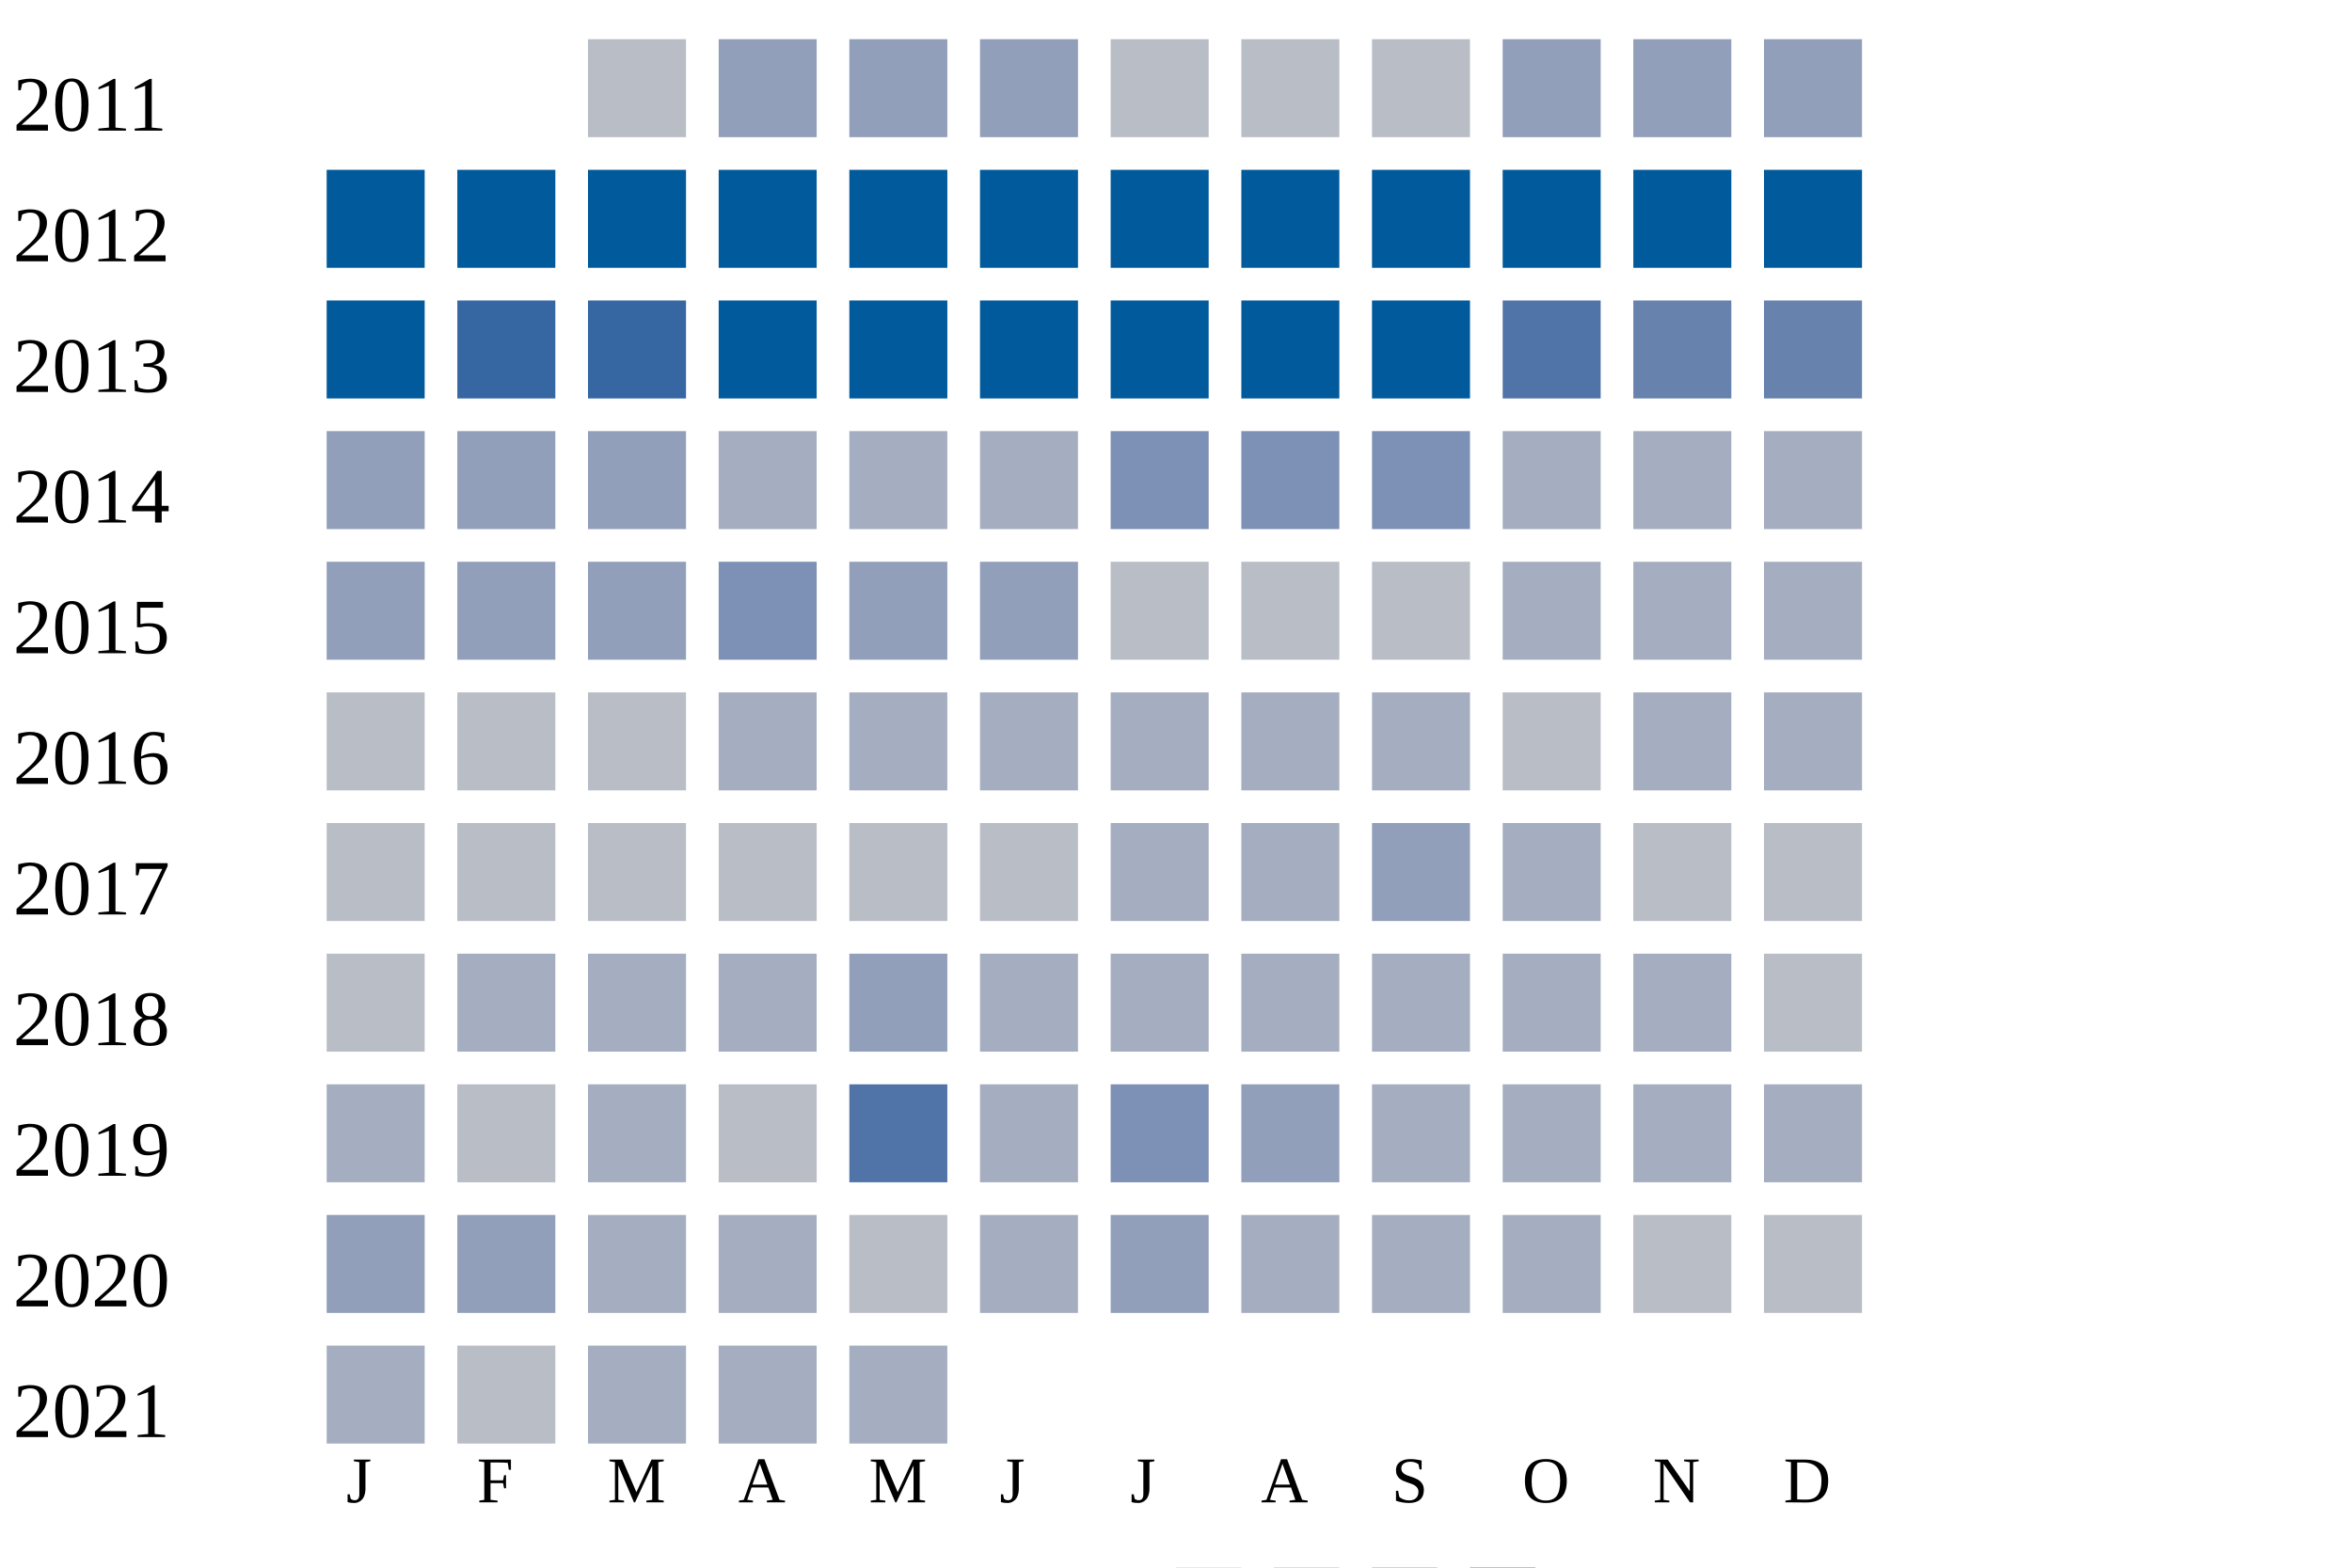
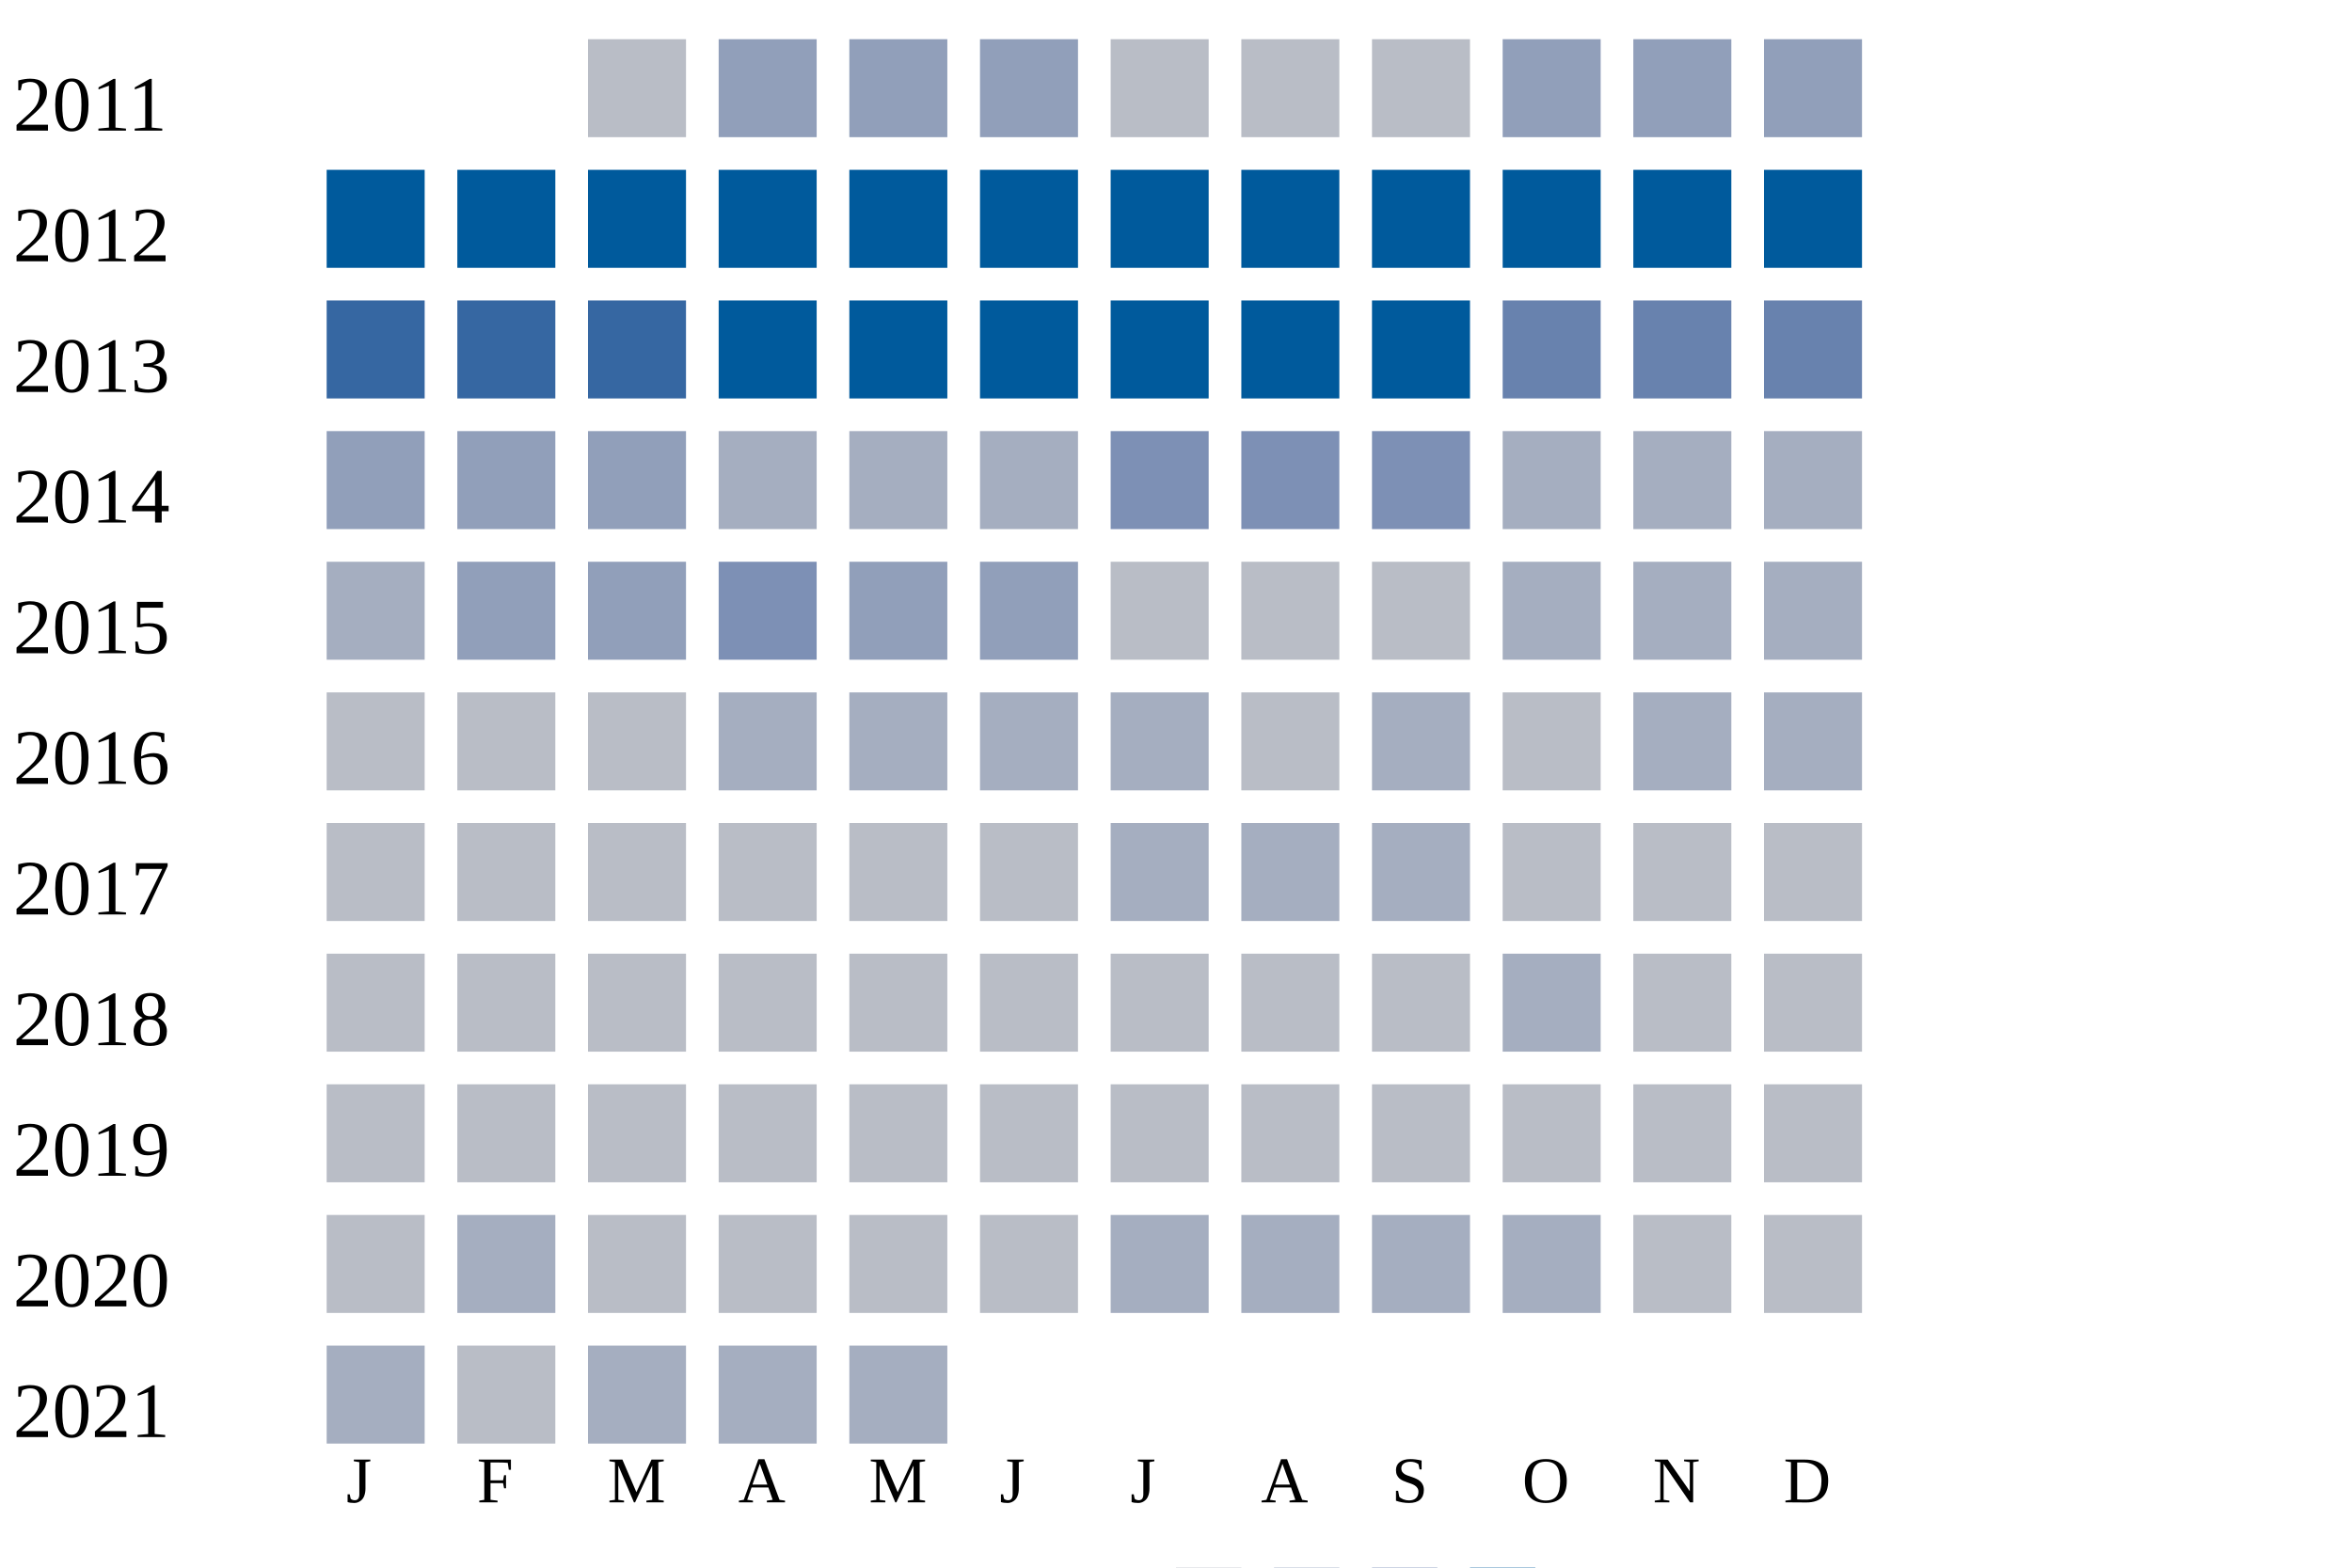
<svg xmlns="http://www.w3.org/2000/svg" width="360" height="240">
  <g transform="translate(0 0)">
    <text x="2" y="20">2011</text>
    <rect x="90" y="6" width="15" height="15" fill="#b9bdc6" />
    <rect x="110" y="6" width="15" height="15" fill="#919fba" />
    <rect x="130" y="6" width="15" height="15" fill="#919fba" />
    <rect x="150" y="6" width="15" height="15" fill="#919fba" />
    <rect x="170" y="6" width="15" height="15" fill="#b9bdc6" />
    <rect x="190" y="6" width="15" height="15" fill="#b9bdc6" />
    <rect x="210" y="6" width="15" height="15" fill="#b9bdc6" />
    <rect x="230" y="6" width="15" height="15" fill="#919fba" />
    <rect x="250" y="6" width="15" height="15" fill="#919fba" />
    <rect x="270" y="6" width="15" height="15" fill="#919fba" />
  </g>
  <g transform="translate(0 20)">
    <text x="2" y="20">2012</text>
    <rect x="50" y="6" width="15" height="15" fill="#005a9c" />
    <rect x="70" y="6" width="15" height="15" fill="#005a9c" />
    <rect x="90" y="6" width="15" height="15" fill="#005a9c" />
    <rect x="110" y="6" width="15" height="15" fill="#005a9c" />
    <rect x="130" y="6" width="15" height="15" fill="#005a9c" />
    <rect x="150" y="6" width="15" height="15" fill="#005a9c" />
    <rect x="170" y="6" width="15" height="15" fill="#005a9c" />
    <rect x="190" y="6" width="15" height="15" fill="#005a9c" />
    <rect x="210" y="6" width="15" height="15" fill="#005a9c" />
    <rect x="230" y="6" width="15" height="15" fill="#005a9c" />
    <rect x="250" y="6" width="15" height="15" fill="#005a9c" />
    <rect x="270" y="6" width="15" height="15" fill="#005a9c" />
  </g>
  <g transform="translate(0 40)">
    <text x="2" y="20">2013</text>
-     <rect x="50" y="6" width="15" height="15" fill="#005a9c" />
+     <rect x="50" y="6" width="15" height="15" fill="#3667a2" />
    <rect x="70" y="6" width="15" height="15" fill="#3667a2" />
    <rect x="90" y="6" width="15" height="15" fill="#3667a2" />
    <rect x="110" y="6" width="15" height="15" fill="#005a9c" />
    <rect x="130" y="6" width="15" height="15" fill="#005a9c" />
    <rect x="150" y="6" width="15" height="15" fill="#005a9c" />
    <rect x="170" y="6" width="15" height="15" fill="#005a9c" />
    <rect x="190" y="6" width="15" height="15" fill="#005a9c" />
    <rect x="210" y="6" width="15" height="15" fill="#005a9c" />
-     <rect x="230" y="6" width="15" height="15" fill="#5174a8" />
+     <rect x="230" y="6" width="15" height="15" fill="#6882ae" />
    <rect x="250" y="6" width="15" height="15" fill="#6882ae" />
    <rect x="270" y="6" width="15" height="15" fill="#6882ae" />
  </g>
  <g transform="translate(0 60)">
    <text x="2" y="20">2014</text>
    <rect x="50" y="6" width="15" height="15" fill="#919fba" />
    <rect x="70" y="6" width="15" height="15" fill="#919fba" />
    <rect x="90" y="6" width="15" height="15" fill="#919fba" />
    <rect x="110" y="6" width="15" height="15" fill="#a5aec0" />
    <rect x="130" y="6" width="15" height="15" fill="#a5aec0" />
    <rect x="150" y="6" width="15" height="15" fill="#a5aec0" />
    <rect x="170" y="6" width="15" height="15" fill="#7d90b5" />
    <rect x="190" y="6" width="15" height="15" fill="#7d90b5" />
    <rect x="210" y="6" width="15" height="15" fill="#7d90b5" />
    <rect x="230" y="6" width="15" height="15" fill="#a5aec0" />
    <rect x="250" y="6" width="15" height="15" fill="#a5aec0" />
    <rect x="270" y="6" width="15" height="15" fill="#a5aec0" />
  </g>
  <g transform="translate(0 80)">
    <text x="2" y="20">2015</text>
-     <rect x="50" y="6" width="15" height="15" fill="#919fba" />
+     <rect x="50" y="6" width="15" height="15" fill="#a5aec0" />
    <rect x="70" y="6" width="15" height="15" fill="#919fba" />
    <rect x="90" y="6" width="15" height="15" fill="#919fba" />
    <rect x="110" y="6" width="15" height="15" fill="#7d90b5" />
    <rect x="130" y="6" width="15" height="15" fill="#919fba" />
    <rect x="150" y="6" width="15" height="15" fill="#919fba" />
    <rect x="170" y="6" width="15" height="15" fill="#b9bdc6" />
    <rect x="190" y="6" width="15" height="15" fill="#b9bdc6" />
    <rect x="210" y="6" width="15" height="15" fill="#b9bdc6" />
    <rect x="230" y="6" width="15" height="15" fill="#a5aec0" />
    <rect x="250" y="6" width="15" height="15" fill="#a5aec0" />
    <rect x="270" y="6" width="15" height="15" fill="#a5aec0" />
  </g>
  <g transform="translate(0 100)">
    <text x="2" y="20">2016</text>
    <rect x="50" y="6" width="15" height="15" fill="#b9bdc6" />
    <rect x="70" y="6" width="15" height="15" fill="#b9bdc6" />
    <rect x="90" y="6" width="15" height="15" fill="#b9bdc6" />
    <rect x="110" y="6" width="15" height="15" fill="#a5aec0" />
    <rect x="130" y="6" width="15" height="15" fill="#a5aec0" />
    <rect x="150" y="6" width="15" height="15" fill="#a5aec0" />
    <rect x="170" y="6" width="15" height="15" fill="#a5aec0" />
-     <rect x="190" y="6" width="15" height="15" fill="#a5aec0" />
+     <rect x="190" y="6" width="15" height="15" fill="#b9bdc6" />
    <rect x="210" y="6" width="15" height="15" fill="#a5aec0" />
    <rect x="230" y="6" width="15" height="15" fill="#b9bdc6" />
    <rect x="250" y="6" width="15" height="15" fill="#a5aec0" />
    <rect x="270" y="6" width="15" height="15" fill="#a5aec0" />
  </g>
  <g transform="translate(0 120)">
    <text x="2" y="20">2017</text>
    <rect x="50" y="6" width="15" height="15" fill="#b9bdc6" />
    <rect x="70" y="6" width="15" height="15" fill="#b9bdc6" />
    <rect x="90" y="6" width="15" height="15" fill="#b9bdc6" />
    <rect x="110" y="6" width="15" height="15" fill="#b9bdc6" />
    <rect x="130" y="6" width="15" height="15" fill="#b9bdc6" />
    <rect x="150" y="6" width="15" height="15" fill="#b9bdc6" />
    <rect x="170" y="6" width="15" height="15" fill="#a5aec0" />
    <rect x="190" y="6" width="15" height="15" fill="#a5aec0" />
-     <rect x="210" y="6" width="15" height="15" fill="#919fba" />
-     <rect x="230" y="6" width="15" height="15" fill="#a5aec0" />
+     <rect x="210" y="6" width="15" height="15" fill="#a5aec0" />
+     <rect x="230" y="6" width="15" height="15" fill="#b9bdc6" />
    <rect x="250" y="6" width="15" height="15" fill="#b9bdc6" />
    <rect x="270" y="6" width="15" height="15" fill="#b9bdc6" />
  </g>
  <g transform="translate(0 140)">
    <text x="2" y="20">2018</text>
    <rect x="50" y="6" width="15" height="15" fill="#b9bdc6" />
-     <rect x="70" y="6" width="15" height="15" fill="#a5aec0" />
-     <rect x="90" y="6" width="15" height="15" fill="#a5aec0" />
-     <rect x="110" y="6" width="15" height="15" fill="#a5aec0" />
-     <rect x="130" y="6" width="15" height="15" fill="#919fba" />
-     <rect x="150" y="6" width="15" height="15" fill="#a5aec0" />
-     <rect x="170" y="6" width="15" height="15" fill="#a5aec0" />
-     <rect x="190" y="6" width="15" height="15" fill="#a5aec0" />
-     <rect x="210" y="6" width="15" height="15" fill="#a5aec0" />
+     <rect x="70" y="6" width="15" height="15" fill="#b9bdc6" />
+     <rect x="90" y="6" width="15" height="15" fill="#b9bdc6" />
+     <rect x="110" y="6" width="15" height="15" fill="#b9bdc6" />
+     <rect x="130" y="6" width="15" height="15" fill="#b9bdc6" />
+     <rect x="150" y="6" width="15" height="15" fill="#b9bdc6" />
+     <rect x="170" y="6" width="15" height="15" fill="#b9bdc6" />
+     <rect x="190" y="6" width="15" height="15" fill="#b9bdc6" />
+     <rect x="210" y="6" width="15" height="15" fill="#b9bdc6" />
    <rect x="230" y="6" width="15" height="15" fill="#a5aec0" />
-     <rect x="250" y="6" width="15" height="15" fill="#a5aec0" />
+     <rect x="250" y="6" width="15" height="15" fill="#b9bdc6" />
    <rect x="270" y="6" width="15" height="15" fill="#b9bdc6" />
  </g>
  <g transform="translate(0 160)">
    <text x="2" y="20">2019</text>
-     <rect x="50" y="6" width="15" height="15" fill="#a5aec0" />
+     <rect x="50" y="6" width="15" height="15" fill="#b9bdc6" />
    <rect x="70" y="6" width="15" height="15" fill="#b9bdc6" />
-     <rect x="90" y="6" width="15" height="15" fill="#a5aec0" />
+     <rect x="90" y="6" width="15" height="15" fill="#b9bdc6" />
    <rect x="110" y="6" width="15" height="15" fill="#b9bdc6" />
-     <rect x="130" y="6" width="15" height="15" fill="#5174a8" />
-     <rect x="150" y="6" width="15" height="15" fill="#a5aec0" />
-     <rect x="170" y="6" width="15" height="15" fill="#7d90b5" />
-     <rect x="190" y="6" width="15" height="15" fill="#919fba" />
-     <rect x="210" y="6" width="15" height="15" fill="#a5aec0" />
-     <rect x="230" y="6" width="15" height="15" fill="#a5aec0" />
-     <rect x="250" y="6" width="15" height="15" fill="#a5aec0" />
-     <rect x="270" y="6" width="15" height="15" fill="#a5aec0" />
+     <rect x="130" y="6" width="15" height="15" fill="#b9bdc6" />
+     <rect x="150" y="6" width="15" height="15" fill="#b9bdc6" />
+     <rect x="170" y="6" width="15" height="15" fill="#b9bdc6" />
+     <rect x="190" y="6" width="15" height="15" fill="#b9bdc6" />
+     <rect x="210" y="6" width="15" height="15" fill="#b9bdc6" />
+     <rect x="230" y="6" width="15" height="15" fill="#b9bdc6" />
+     <rect x="250" y="6" width="15" height="15" fill="#b9bdc6" />
+     <rect x="270" y="6" width="15" height="15" fill="#b9bdc6" />
  </g>
  <g transform="translate(0 180)">
    <text x="2" y="20">2020</text>
-     <rect x="50" y="6" width="15" height="15" fill="#919fba" />
-     <rect x="70" y="6" width="15" height="15" fill="#919fba" />
-     <rect x="90" y="6" width="15" height="15" fill="#a5aec0" />
-     <rect x="110" y="6" width="15" height="15" fill="#a5aec0" />
+     <rect x="50" y="6" width="15" height="15" fill="#b9bdc6" />
+     <rect x="70" y="6" width="15" height="15" fill="#a5aec0" />
+     <rect x="90" y="6" width="15" height="15" fill="#b9bdc6" />
+     <rect x="110" y="6" width="15" height="15" fill="#b9bdc6" />
    <rect x="130" y="6" width="15" height="15" fill="#b9bdc6" />
-     <rect x="150" y="6" width="15" height="15" fill="#a5aec0" />
-     <rect x="170" y="6" width="15" height="15" fill="#919fba" />
+     <rect x="150" y="6" width="15" height="15" fill="#b9bdc6" />
+     <rect x="170" y="6" width="15" height="15" fill="#a5aec0" />
    <rect x="190" y="6" width="15" height="15" fill="#a5aec0" />
    <rect x="210" y="6" width="15" height="15" fill="#a5aec0" />
    <rect x="230" y="6" width="15" height="15" fill="#a5aec0" />
    <rect x="250" y="6" width="15" height="15" fill="#b9bdc6" />
    <rect x="270" y="6" width="15" height="15" fill="#b9bdc6" />
  </g>
  <g transform="translate(0 200)">
    <text x="2" y="20">2021</text>
    <rect x="50" y="6" width="15" height="15" fill="#a5aec0" />
    <rect x="70" y="6" width="15" height="15" fill="#b9bdc6" />
    <rect x="90" y="6" width="15" height="15" fill="#a5aec0" />
    <rect x="110" y="6" width="15" height="15" fill="#a5aec0" />
    <rect x="130" y="6" width="15" height="15" fill="#a5aec0" />
  </g>
  <text style="font-size: 10px; text-align: center" x="53" y="230">J</text>
  <text style="font-size: 10px; text-align: center" x="73" y="230">F</text>
  <text style="font-size: 10px; text-align: center" x="93" y="230">M</text>
  <text style="font-size: 10px; text-align: center" x="113" y="230">A</text>
  <text style="font-size: 10px; text-align: center" x="133" y="230">M</text>
  <text style="font-size: 10px; text-align: center" x="153" y="230">J</text>
  <text style="font-size: 10px; text-align: center" x="173" y="230">J</text>
  <text style="font-size: 10px; text-align: center" x="193" y="230">A</text>
  <text style="font-size: 10px; text-align: center" x="213" y="230">S</text>
  <text style="font-size: 10px; text-align: center" x="233" y="230">O</text>
  <text style="font-size: 10px; text-align: center" x="253" y="230">N</text>
  <text style="font-size: 10px; text-align: center" x="273" y="230">D</text>
  <text style="font-size: 10px;" x="155" y="249">Less</text>
  <rect fill="#b9bdc6" width="10" height="10" x="180" y="240" />
  <rect fill="#919fba" width="10" height="10" x="195" y="240" />
  <rect fill="#6882ae" width="10" height="10" x="210" y="240" />
  <rect fill="#005a9c" width="10" height="10" x="225" y="240" />
  <text x="240" y="249" style="font-size: 10px;">More</text>
</svg>
